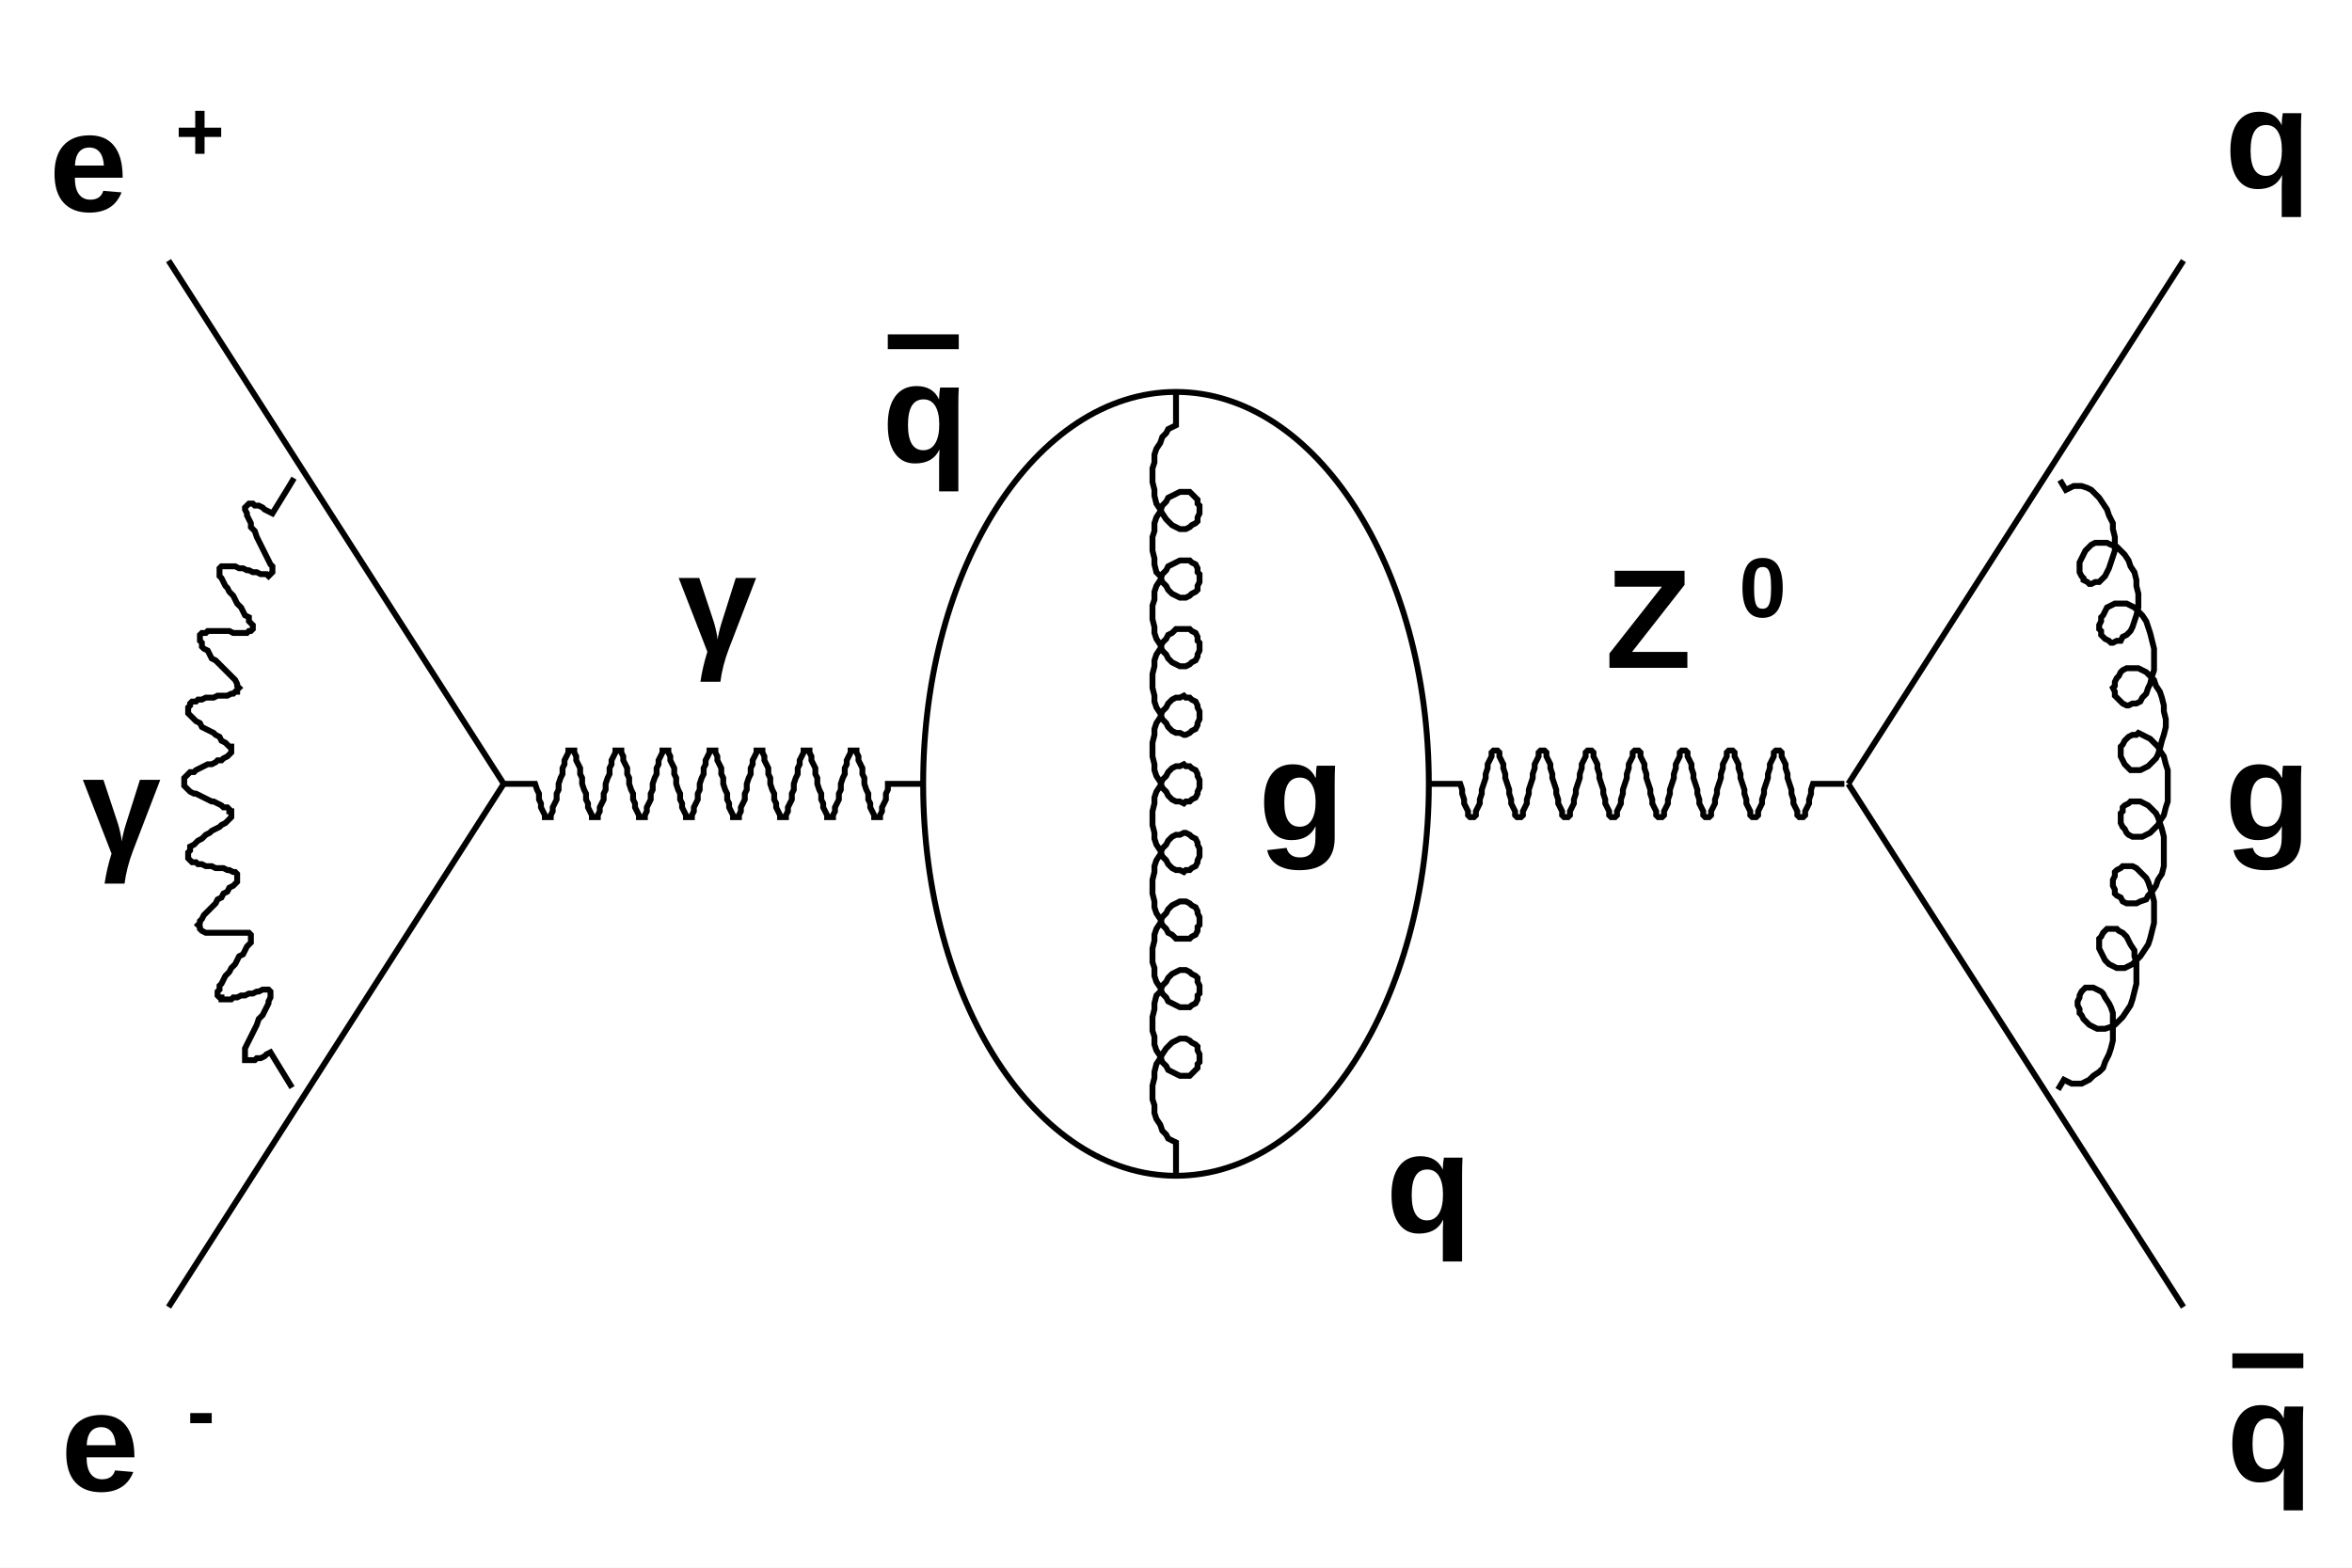
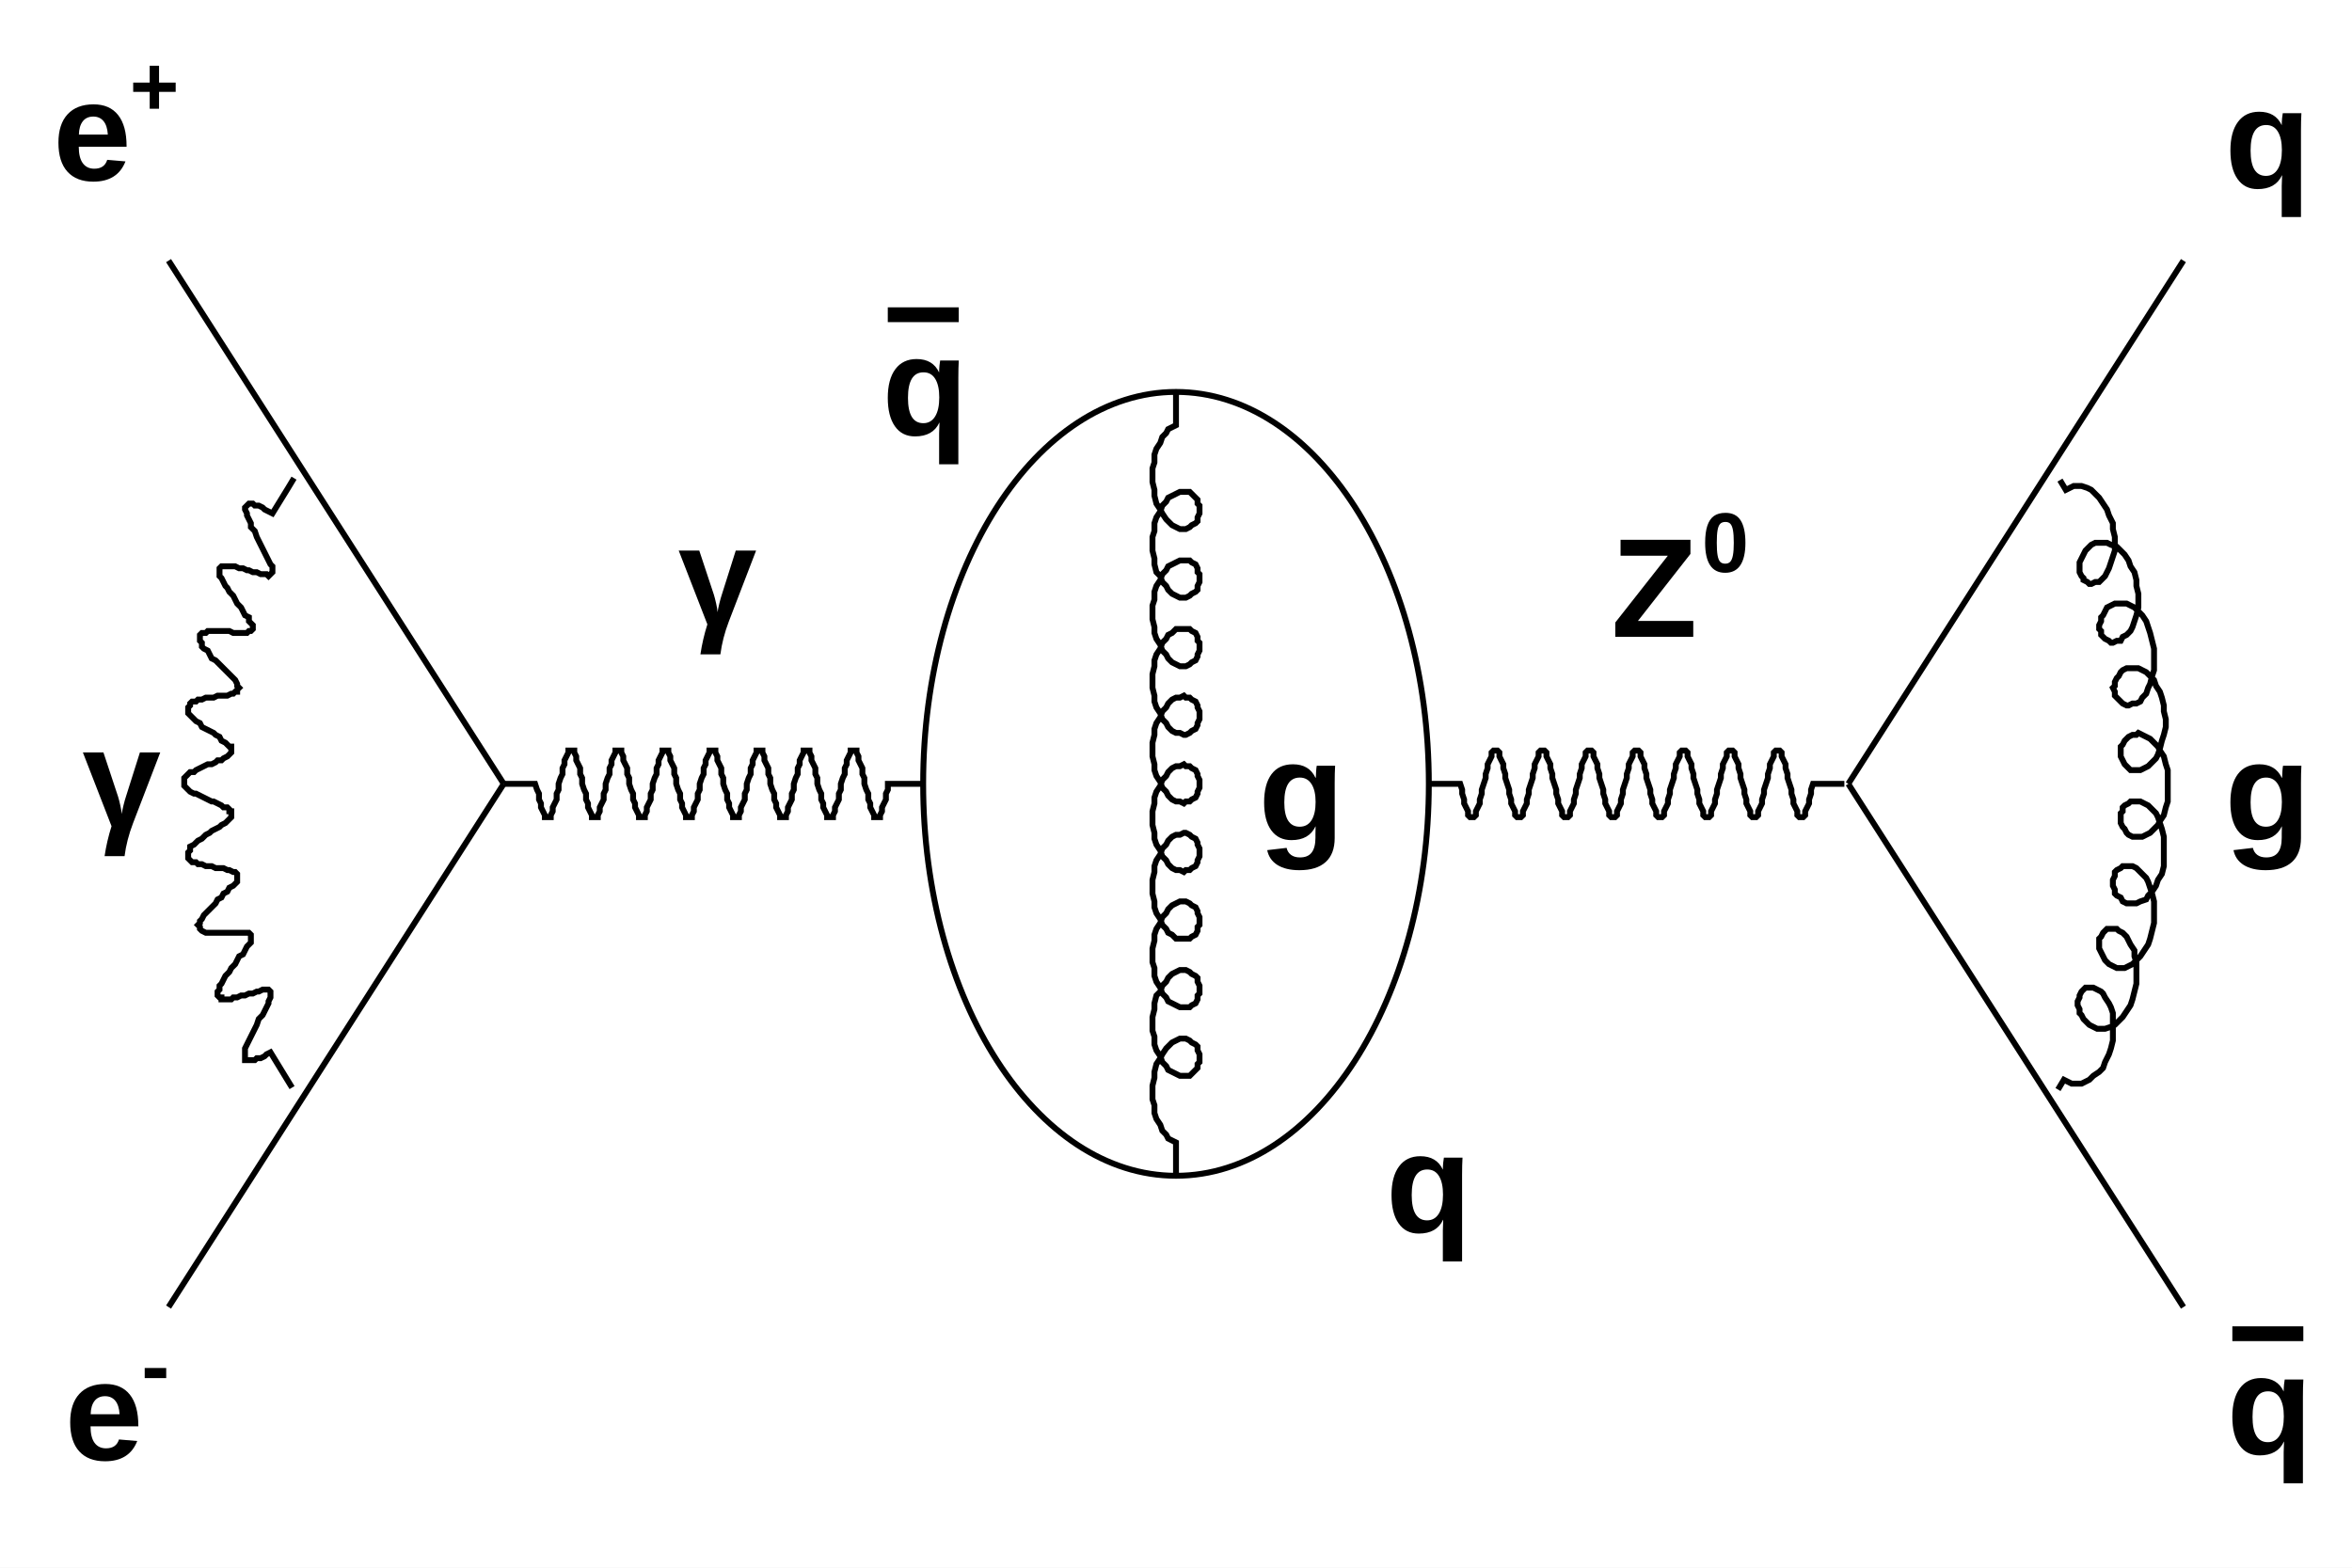
<svg xmlns="http://www.w3.org/2000/svg" viewBox="0 0 1200 800" preserveAspectRatio="none" width="1200" height="800">
  <path d="M0,0H1200V800H0Z" style="fill: white;" />
  <g>
    <g>
      <line x1="86" y1="667" x2="257" y2="400" style="stroke: black; stroke-width: 3;" />
    </g>
    <g>
      <line x1="86" y1="133" x2="257" y2="400" style="stroke: black; stroke-width: 3;" />
    </g>
    <g>
      <path d="M150,244L147,249L139,262L137,261L135,260L134,259L132,258L130,258L129,257L128,257L127,257L126,258L126,258L125,259L125,260L126,262L126,263L127,265L128,267L128,269L130,271L131,274L132,276L133,278L134,280L135,282L136,284L137,286L138,288L139,289L139,291L139,292L139,292L138,293L138,293L137,294L136,293L134,293L133,293L131,292L129,292L127,291L126,291L124,290L122,290L120,289L118,289L117,289L115,289L114,289L113,289L112,290L112,290L112,291L112,292L112,294L113,295L114,297L115,299L116,300L117,302L119,304L120,306L121,308L123,310L124,312L125,314L127,315L127,317L128,318L129,319L129,320L129,321L128,322L128,322L127,322L126,323L124,323L123,323L121,323L119,323L117,322L115,322L113,322L111,322L110,322L108,322L106,322L105,323L104,323L103,323L102,324L102,325L102,326L102,327L103,328L103,330L104,331L106,332L107,334L108,336L110,337L112,339L113,340L115,342L116,343L118,345L119,346L120,347L121,349L121,350L122,351L122,351L121,352L121,353L120,353L119,354L118,354L116,355L114,355L113,355L111,355L109,356L107,356L105,356L103,357L101,357L100,358L98,358L97,359L97,360L96,361L96,362L96,362L96,364L97,365L98,366L99,367L100,368L102,369L103,371L105,372L107,373L109,374L110,375L112,376L113,378L115,379L116,380L117,381L118,381L118,382L118,383L118,384L117,385L117,385L116,386L114,387L113,388L111,388L110,389L108,390L106,390L104,391L102,392L100,393L99,394L97,394L96,395L95,396L94,397L94,398L94,399L94,400L94,401L95,402L96,403L97,404L99,405L100,405L102,406L104,407L106,408L108,409L109,409L111,410L113,411L114,412L116,412L117,413L117,414L118,414L118,415L118,416L118,417L117,418L116,419L115,420L113,421L112,422L110,423L108,424L107,425L105,426L103,428L101,429L100,430L99,431L97,432L97,434L96,435L96,436L96,437L96,437L96,438L97,439L98,440L100,440L101,441L103,441L105,442L107,442L108,442L110,443L112,443L114,443L116,444L117,444L119,445L120,445L121,446L121,446L121,447L121,448L121,449L121,450L120,451L119,452L117,453L116,455L114,456L113,458L111,459L110,461L108,463L107,464L105,466L104,467L103,469L102,470L102,471L101,472L102,473L102,474L103,475L103,475L105,476L106,476L107,476L109,476L111,476L113,476L115,476L117,476L119,476L121,476L122,476L124,476L125,476L126,476L127,476L128,477L128,478L128,478L128,479L128,481L127,482L126,483L125,485L124,487L122,488L121,490L120,492L118,494L117,496L115,498L114,500L113,502L112,503L112,505L111,506L111,507L111,508L112,509L113,509L113,510L115,510L116,510L118,510L119,509L121,509L123,508L125,508L127,507L129,507L131,506L132,506L134,505L135,505L136,505L137,505L138,506L138,506L138,507L138,508L138,509L137,511L137,512L136,514L135,516L134,518L132,520L131,523L130,525L129,527L128,529L127,531L126,533L125,535L125,537L125,538L125,539L125,540L125,541L126,541L127,541L128,541L130,541L131,540L133,540L135,539L136,538L138,537L149,555" style="stroke: black; stroke-width: 3; fill: none;" />
    </g>
    <g font-family="Arial" font-size="72" space="preserve" font-weight="bold">
-       <text fill="black" text-anchor="start" transform="translate(31,768)">
-         <tspan dy="-.1em">
+       <g transform="translate(33,745)">
+         <text font-family="Arial" font-weight="bold" fill="black" font-size="72">
     e
-     </tspan>
-         <tspan font-size="60%" dx=".1em" dy="-.6em">
-      -
-     </tspan>
-       </text>
+     </text>
+         <g transform="translate(39.14376,-33.12)">
+           <text font-family="Arial" font-weight="bold" fill="black" font-size="43.2">
+       -
+      </text>
+         </g>
+       </g>
    </g>
    <g font-family="Arial" font-size="72" space="preserve" font-weight="bold">
-       <text fill="black" text-anchor="start" transform="translate(25,115)">
-         <tspan dy="-.1em">
+       <g transform="translate(27,92)">
+         <text font-family="Arial" font-weight="bold" fill="black" font-size="72">
     e
-     </tspan>
-         <tspan font-size="60%" dx=".1em" dy="-.6em">
-      +
-     </tspan>
-       </text>
+     </text>
+         <g transform="translate(39.14376,-33.12)">
+           <text font-family="Arial" font-weight="bold" fill="black" font-size="43.2">
+       +
+      </text>
+         </g>
+       </g>
    </g>
    <g font-family="Arial" font-size="72" space="preserve" font-weight="bold">
-       <text fill="black" text-anchor="start" transform="translate(42,436)">
-     γ
-    </text>
+       <g transform="translate(42,422)">
+         <text font-family="Arial" font-weight="bold" fill="black" font-size="72">
+      γ
+     </text>
+       </g>
    </g>
    <g>
      <path d="M257,400L261,400L273,400L274,403L275,405L275,408L276,410L276,412L277,414L278,416L278,417L279,417L279,417L280,417L281,417L281,416L282,414L282,412L283,410L284,408L284,405L285,403L285,400L286,397L287,395L287,392L288,390L288,388L289,386L290,384L290,383L291,383L291,383L292,383L293,383L293,384L294,386L294,388L295,390L296,392L296,395L297,397L297,400L298,403L299,405L299,408L300,410L300,412L301,414L302,416L302,417L303,417L303,417L304,417L305,417L305,416L306,414L306,412L307,410L308,408L308,405L309,403L309,400L310,397L311,395L311,392L312,390L312,388L313,386L314,384L314,383L315,383L315,383L316,383L317,383L317,384L318,386L318,388L319,390L320,392L320,395L321,397L321,400L322,403L323,405L323,408L324,410L324,412L325,414L326,416L326,417L327,417L327,417L328,417L329,417L329,416L330,414L330,412L331,410L332,408L332,405L333,403L333,400L334,397L335,395L335,392L336,390L336,388L337,386L338,384L338,383L339,383L339,383L340,383L341,383L341,384L342,386L342,388L343,390L344,392L344,395L345,397L345,400L346,403L347,405L347,408L348,410L348,412L349,414L350,416L350,417L351,417L351,417L352,417L353,417L353,416L354,414L354,412L355,410L356,408L356,405L357,403L357,400L358,397L359,395L359,392L360,390L360,388L361,386L362,384L362,383L363,383L363,383L364,383L365,383L365,384L366,386L366,388L367,390L368,392L368,395L369,397L369,400L370,403L371,405L371,408L372,410L372,412L373,414L374,416L374,417L375,417L375,417L376,417L377,417L377,416L378,414L378,412L379,410L380,408L380,405L381,403L381,400L382,397L383,395L383,392L384,390L384,388L385,386L386,384L386,383L387,383L387,383L388,383L389,383L389,384L390,386L390,388L391,390L392,392L392,395L393,397L393,400L394,403L395,405L395,408L396,410L396,412L397,414L398,416L398,417L399,417L399,417L400,417L401,417L401,416L402,414L402,412L403,410L404,408L404,405L405,403L405,400L406,397L407,395L407,392L408,390L408,388L409,386L410,384L410,383L411,383L411,383L412,383L413,383L413,384L414,386L414,388L415,390L416,392L416,395L417,397L417,400L418,403L419,405L419,408L420,410L420,412L421,414L422,416L422,417L423,417L423,417L424,417L425,417L425,416L426,414L426,412L427,410L428,408L428,405L429,403L429,400L430,397L431,395L431,392L432,390L432,388L433,386L434,384L434,383L435,383L435,383L436,383L437,383L437,384L438,386L438,388L439,390L440,392L440,395L441,397L441,400L442,403L443,405L443,408L444,410L444,412L445,414L446,416L446,417L447,417L447,417L448,417L449,417L449,416L450,414L450,412L451,410L452,408L452,405L453,403L453,400L470,400" style="stroke: black; stroke-width: 3; fill: none;" />
    </g>
    <g font-family="Arial" font-size="72" space="preserve" font-weight="bold">
-       <text fill="black" text-anchor="start" transform="translate(346,333)">
-     γ
-    </text>
+       <g transform="translate(346,319)">
+         <text font-family="Arial" font-weight="bold" fill="black" font-size="72">
+      γ
+     </text>
+       </g>
    </g>
    <g>
      <ellipse cx="600" cy="400" rx="129" ry="200" style="stroke: black; stroke-width: 3; fill: white;" />
    </g>
    <g font-family="Arial" font-size="72" space="preserve" font-weight="bold">
-       <text fill="black" text-anchor="start" transform="translate(450,243)">
-         <tspan dy="-.1em" text-decoration="overline">
-      q
-     </tspan>
+       <g transform="translate(450,222)">
+         <g transform="translate(0,0)">
+           <g>
+             <text font-family="Arial" font-weight="bold" fill="black" font-size="72" text-decoration="overline">
+        q
      </text>
+           </g>
+         </g>
+       </g>
    </g>
    <g font-family="Arial" font-size="72" space="preserve" font-weight="bold">
      <text fill="black" text-anchor="middle" dy=".4em" transform="translate(729,600)">
    q
   </text>
    </g>
    <g>
      <path d="M600,200L600,217L600,217L598,218L596,219L595,221L593,223L592,226L590,229L589,232L589,236L588,239L588,243L588,246L589,250L589,253L590,257L592,260L593,262L595,265L596,266L598,268L600,269L602,270L604,270L605,270L607,269L608,268L610,267L611,266L611,264L612,262L612,260L612,258L611,257L611,255L610,254L608,252L607,251L605,251L604,251L602,251L600,252L598,253L596,254L595,256L593,258L592,261L590,264L589,267L589,271L588,274L588,278L588,281L589,285L589,288L590,292L592,294L593,297L595,299L596,301L598,303L600,304L602,305L604,305L605,305L607,304L608,303L610,302L611,301L611,299L612,297L612,295L612,293L611,292L611,290L610,288L608,287L607,286L605,286L604,286L602,286L600,287L598,288L596,289L595,291L593,293L592,296L590,299L589,302L589,306L588,309L588,313L588,316L589,320L589,323L590,326L592,329L593,332L595,334L596,336L598,338L600,339L602,340L604,340L605,340L607,339L608,338L610,337L611,335L611,334L612,332L612,330L612,328L611,327L611,325L610,323L608,322L607,321L605,321L604,321L602,321L600,321L598,323L596,324L595,326L593,328L592,331L590,334L589,337L589,340L588,344L588,348L588,351L589,355L589,358L590,361L592,364L593,367L595,369L596,371L598,373L600,374L602,374L604,375L605,375L607,374L608,373L610,372L611,370L611,369L612,367L612,365L612,363L611,361L611,360L610,358L608,357L607,356L605,356L604,355L602,356L600,356L598,357L596,359L595,361L593,363L592,366L590,369L589,372L589,375L588,379L588,383L588,386L589,390L589,393L590,396L592,399L593,402L595,404L596,406L598,408L600,409L602,409L604,410L605,409L607,409L608,408L610,407L611,405L611,404L612,402L612,400L612,398L611,396L611,395L610,393L608,392L607,391L605,391L604,390L602,391L600,391L598,392L596,394L595,396L593,398L592,401L590,404L589,407L589,410L588,414L588,417L588,421L589,425L589,428L590,431L592,434L593,437L595,439L596,441L598,443L600,444L602,444L604,445L605,444L607,444L608,443L610,442L611,440L611,439L612,437L612,435L612,433L611,431L611,430L610,428L608,427L607,426L605,425L604,425L602,426L600,426L598,427L596,429L595,431L593,433L592,436L590,439L589,442L589,445L588,449L588,452L588,456L589,460L589,463L590,466L592,469L593,472L595,474L596,476L598,477L600,479L602,479L604,479L605,479L607,479L608,478L610,477L611,475L611,473L612,472L612,470L612,468L611,466L611,465L610,463L608,462L607,461L605,460L604,460L602,460L600,461L598,462L596,464L595,466L593,468L592,471L590,474L589,477L589,480L588,484L588,487L588,491L589,494L589,498L590,501L592,504L593,507L595,509L596,511L598,512L600,513L602,514L604,514L605,514L607,514L608,513L610,512L611,510L611,508L612,507L612,505L612,503L611,501L611,499L610,498L608,497L607,496L605,495L604,495L602,495L600,496L598,497L596,499L595,501L593,503L592,506L590,508L589,512L589,515L588,519L588,522L588,526L589,529L589,533L590,536L592,539L593,542L595,544L596,546L598,547L600,548L602,549L604,549L605,549L607,549L608,548L610,546L611,545L611,543L612,542L612,540L612,538L611,536L611,534L610,533L608,532L607,531L605,530L604,530L602,530L600,531L598,532L596,534L595,535L593,538L592,540L590,543L589,547L589,550L588,554L588,557L588,561L589,564L589,568L590,571L592,574L593,577L595,579L596,581L598,582L600,583L600,600" style="stroke: black; stroke-width: 3; fill: none;" />
    </g>
    <g font-family="Arial" font-size="72" space="preserve" font-weight="bold">
      <text fill="black" text-anchor="middle" dy=".4em" transform="translate(664,400)">
    g
   </text>
    </g>
    <g>
      <path d="M729,400L733,400L745,400L746,403L746,405L747,408L747,410L748,412L749,414L749,416L750,417L750,417L751,417L752,417L752,417L753,416L753,414L754,412L755,410L755,408L756,405L756,403L757,400L758,397L758,395L759,392L759,390L760,388L761,386L761,384L762,383L762,383L763,383L764,383L764,383L765,384L765,386L766,388L767,390L767,392L768,395L768,397L769,400L770,403L770,405L771,408L771,410L772,412L773,414L773,416L774,417L774,417L775,417L776,417L776,417L777,416L777,414L778,412L779,410L779,408L780,405L780,403L781,400L782,397L782,395L783,392L783,390L784,388L785,386L785,384L786,383L786,383L787,383L788,383L788,383L789,384L789,386L790,388L791,390L791,392L792,395L792,397L793,400L794,403L794,405L795,408L795,410L796,412L797,414L797,416L798,417L798,417L799,417L800,417L800,417L801,416L801,414L802,412L803,410L803,408L804,405L804,403L805,400L806,397L806,395L807,392L807,390L808,388L809,386L809,384L810,383L810,383L811,383L812,383L812,383L813,384L813,386L814,388L815,390L815,392L816,395L816,397L817,400L818,403L818,405L819,408L819,410L820,412L821,414L821,416L822,417L822,417L823,417L824,417L824,417L825,416L825,414L826,412L827,410L827,408L828,405L828,403L829,400L830,397L830,395L831,392L831,390L832,388L833,386L833,384L834,383L834,383L835,383L836,383L836,383L837,384L837,386L838,388L839,390L839,392L840,395L840,397L841,400L842,403L842,405L843,408L843,410L844,412L845,414L845,416L846,417L846,417L847,417L848,417L848,417L849,416L849,414L850,412L851,410L851,408L852,405L852,403L853,400L854,397L854,395L855,392L855,390L856,388L857,386L857,384L858,383L858,383L859,383L860,383L860,383L861,384L861,386L862,388L863,390L863,392L864,395L864,397L865,400L866,403L866,405L867,408L867,410L868,412L869,414L869,416L870,417L870,417L871,417L872,417L872,417L873,416L873,414L874,412L875,410L875,408L876,405L876,403L877,400L878,397L878,395L879,392L879,390L880,388L881,386L881,384L882,383L882,383L883,383L884,383L884,383L885,384L885,386L886,388L887,390L887,392L888,395L888,397L889,400L890,403L890,405L891,408L891,410L892,412L893,414L893,416L894,417L894,417L895,417L896,417L896,417L897,416L897,414L898,412L899,410L899,408L900,405L900,403L901,400L902,397L902,395L903,392L903,390L904,388L905,386L905,384L906,383L906,383L907,383L908,383L908,383L909,384L909,386L910,388L911,390L911,392L912,395L912,397L913,400L914,403L914,405L915,408L915,410L916,412L917,414L917,416L918,417L918,417L919,417L920,417L920,417L921,416L921,414L922,412L923,410L923,408L924,405L924,403L925,400L941,400" style="stroke: black; stroke-width: 3; fill: none;" />
    </g>
    <g font-family="Arial" font-size="72" space="preserve" font-weight="bold">
-       <text fill="black" text-anchor="start" transform="translate(819,348)">
-         <tspan dy="-.1em">
+       <g transform="translate(822,325)">
+         <text font-family="Arial" font-weight="bold" fill="black" font-size="72">
     Z
-     </tspan>
-         <tspan font-size="60%" dx=".1em" dy="-.6em">
-      0
-     </tspan>
-       </text>
+     </text>
+         <g transform="translate(46.26871,-33.12)">
+           <text font-family="Arial" font-weight="bold" fill="black" font-size="43.2">
+       0
+      </text>
+         </g>
+       </g>
    </g>
    <g>
      <line x1="943" y1="400" x2="1114" y2="667" style="stroke: black; stroke-width: 3;" />
    </g>
    <g>
      <line x1="943" y1="400" x2="1114" y2="133" style="stroke: black; stroke-width: 3;" />
    </g>
    <g>
      <path d="M1050,556L1053,551L1053,551L1055,552L1057,553L1059,553L1062,553L1064,552L1066,551L1068,549L1071,547L1073,545L1074,542L1076,538L1077,535L1078,531L1078,528L1078,524L1078,521L1078,517L1077,514L1076,512L1074,509L1073,507L1072,506L1070,505L1068,504L1067,504L1065,504L1064,504L1063,505L1062,506L1061,508L1061,509L1060,511L1060,513L1061,515L1061,517L1062,518L1063,520L1065,522L1066,523L1068,524L1070,525L1072,525L1074,525L1077,524L1079,523L1081,521L1083,519L1085,516L1087,513L1088,510L1089,506L1090,502L1090,499L1090,495L1090,491L1089,488L1089,485L1087,482L1086,480L1085,478L1083,476L1081,475L1080,474L1078,474L1077,474L1075,474L1074,475L1073,476L1072,478L1071,479L1071,481L1071,482L1071,484L1072,486L1073,488L1074,490L1075,491L1076,492L1078,493L1080,494L1082,494L1084,494L1086,493L1088,492L1090,490L1092,488L1094,485L1096,482L1097,479L1098,475L1099,471L1099,467L1099,464L1099,460L1098,456L1097,453L1096,450L1095,448L1093,446L1091,444L1090,443L1088,442L1086,442L1084,442L1083,442L1082,443L1080,444L1079,445L1079,447L1078,449L1078,450L1078,452L1079,454L1079,456L1080,457L1082,458L1083,460L1085,461L1086,461L1088,461L1090,461L1092,460L1095,459L1096,457L1098,455L1100,452L1101,449L1103,446L1104,442L1104,438L1104,435L1104,431L1104,427L1103,423L1102,420L1101,417L1100,415L1098,413L1096,411L1094,410L1092,409L1091,409L1089,409L1087,409L1086,410L1084,411L1083,412L1083,414L1082,415L1082,417L1082,419L1082,420L1083,422L1084,423L1085,425L1086,426L1088,427L1089,427L1091,427L1093,427L1095,426L1097,425L1099,423L1101,421L1102,419L1104,416L1105,412L1106,409L1106,405L1106,401L1106,397L1106,393L1105,390L1104,386L1102,383L1101,381L1099,379L1097,377L1095,376L1093,375L1091,374L1090,375L1088,375L1086,376L1085,377L1084,378L1083,380L1082,381L1082,383L1082,385L1082,386L1083,388L1084,390L1085,391L1086,392L1087,393L1089,393L1091,393L1092,393L1094,392L1096,391L1098,389L1100,387L1101,385L1102,382L1103,378L1104,375L1105,371L1105,367L1104,363L1104,360L1103,356L1102,353L1100,350L1099,347L1097,345L1095,343L1093,342L1091,341L1089,341L1087,341L1085,341L1083,342L1082,343L1081,345L1080,346L1079,348L1079,350L1078,351L1079,353L1079,355L1080,356L1081,357L1082,358L1083,359L1085,360L1086,360L1088,359L1090,359L1092,358L1093,356L1095,354L1096,351L1097,349L1098,345L1099,342L1099,338L1099,334L1099,331L1098,327L1097,323L1096,320L1095,317L1093,314L1091,312L1089,310L1087,309L1085,308L1083,308L1080,308L1079,308L1077,309L1075,310L1074,312L1073,314L1072,315L1072,317L1071,319L1071,321L1072,322L1072,324L1073,325L1074,326L1076,327L1077,328L1078,328L1080,327L1082,327L1083,325L1085,324L1087,322L1088,320L1089,317L1090,314L1091,310L1091,307L1091,303L1090,299L1090,296L1089,292L1087,289L1086,286L1084,283L1082,281L1080,279L1077,278L1075,277L1073,277L1071,277L1069,277L1067,278L1065,280L1064,281L1063,283L1062,285L1061,287L1061,289L1061,291L1061,292L1062,294L1063,295L1063,296L1065,297L1066,298L1067,298L1069,297L1071,297L1072,296L1074,294L1075,292L1076,290L1077,287L1078,284L1079,281L1079,278L1079,274L1078,270L1078,267L1076,263L1075,260L1073,257L1071,254L1069,252L1067,250L1065,249L1062,248L1060,248L1058,248L1056,249L1054,250L1051,245" style="stroke: black; stroke-width: 3; fill: none;" />
    </g>
    <g font-family="Arial" font-size="72" space="preserve" font-weight="bold">
-       <text fill="black" text-anchor="start" transform="translate(1136,763)">
-         <tspan dy="-.1em" text-decoration="overline">
-      q
-     </tspan>
+       <g transform="translate(1136,742)">
+         <g transform="translate(0,0)">
+           <g>
+             <text font-family="Arial" font-weight="bold" fill="black" font-size="72" text-decoration="overline">
+        q
      </text>
+           </g>
+         </g>
+       </g>
    </g>
    <g font-family="Arial" font-size="72" space="preserve" font-weight="bold">
      <text fill="black" text-anchor="middle" dy=".4em" transform="translate(1157,67)">
    q
   </text>
    </g>
    <g font-family="Arial" font-size="72" space="preserve" font-weight="bold">
      <text fill="black" text-anchor="middle" dy=".4em" transform="translate(1157,400)">
    g
   </text>
    </g>
  </g>
</svg>
